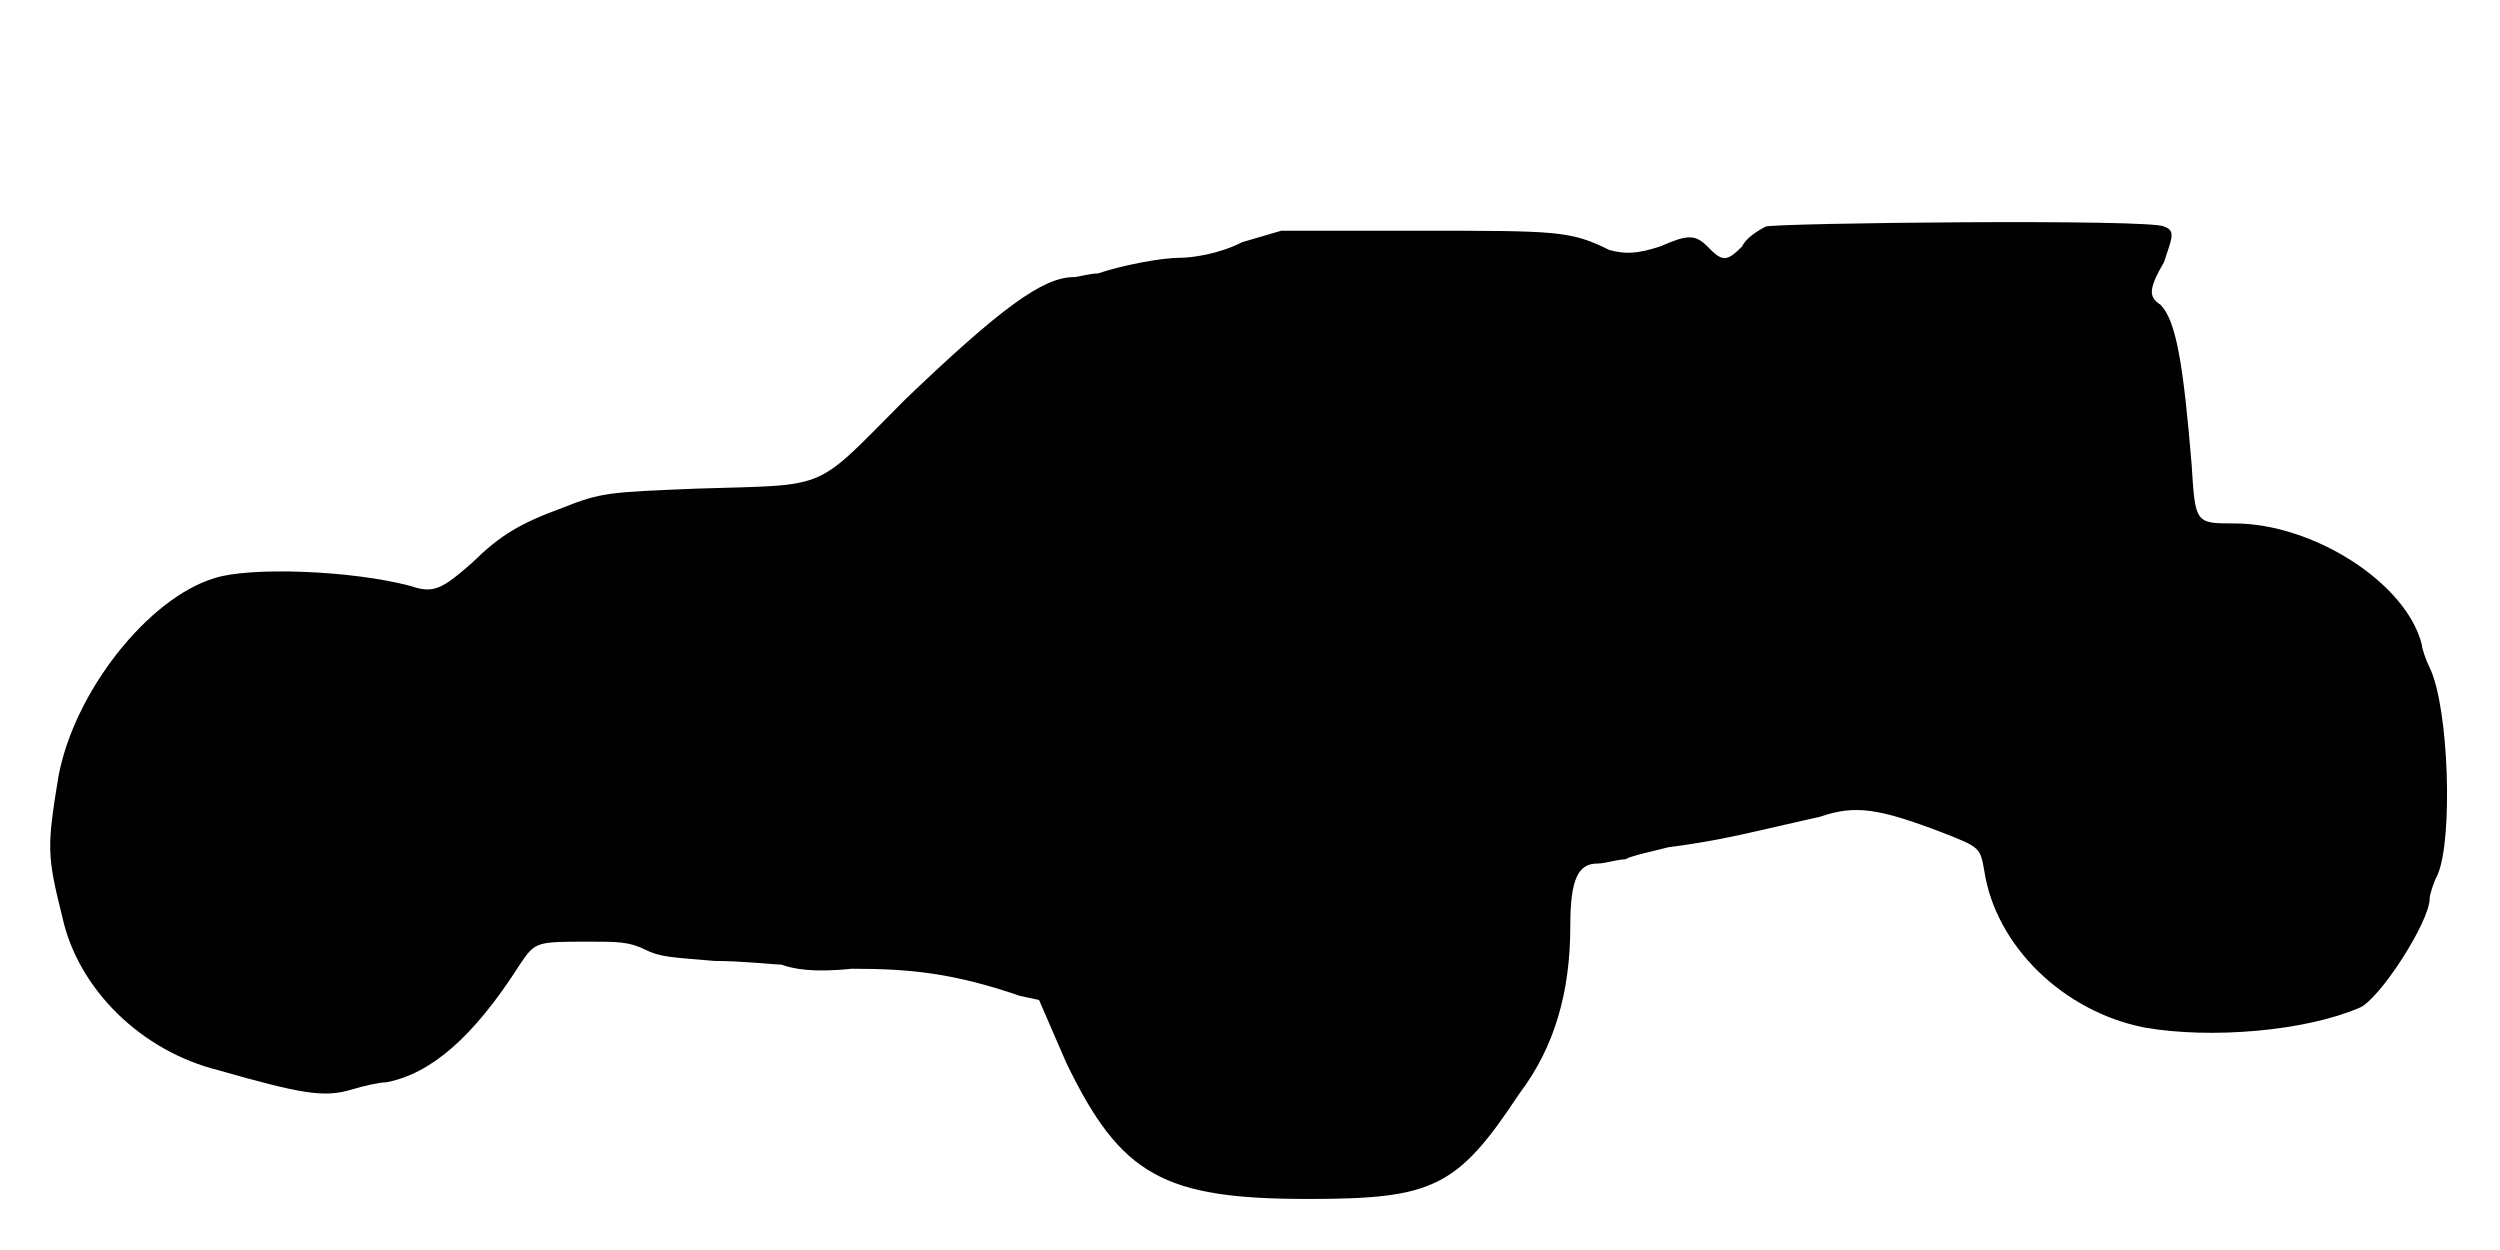
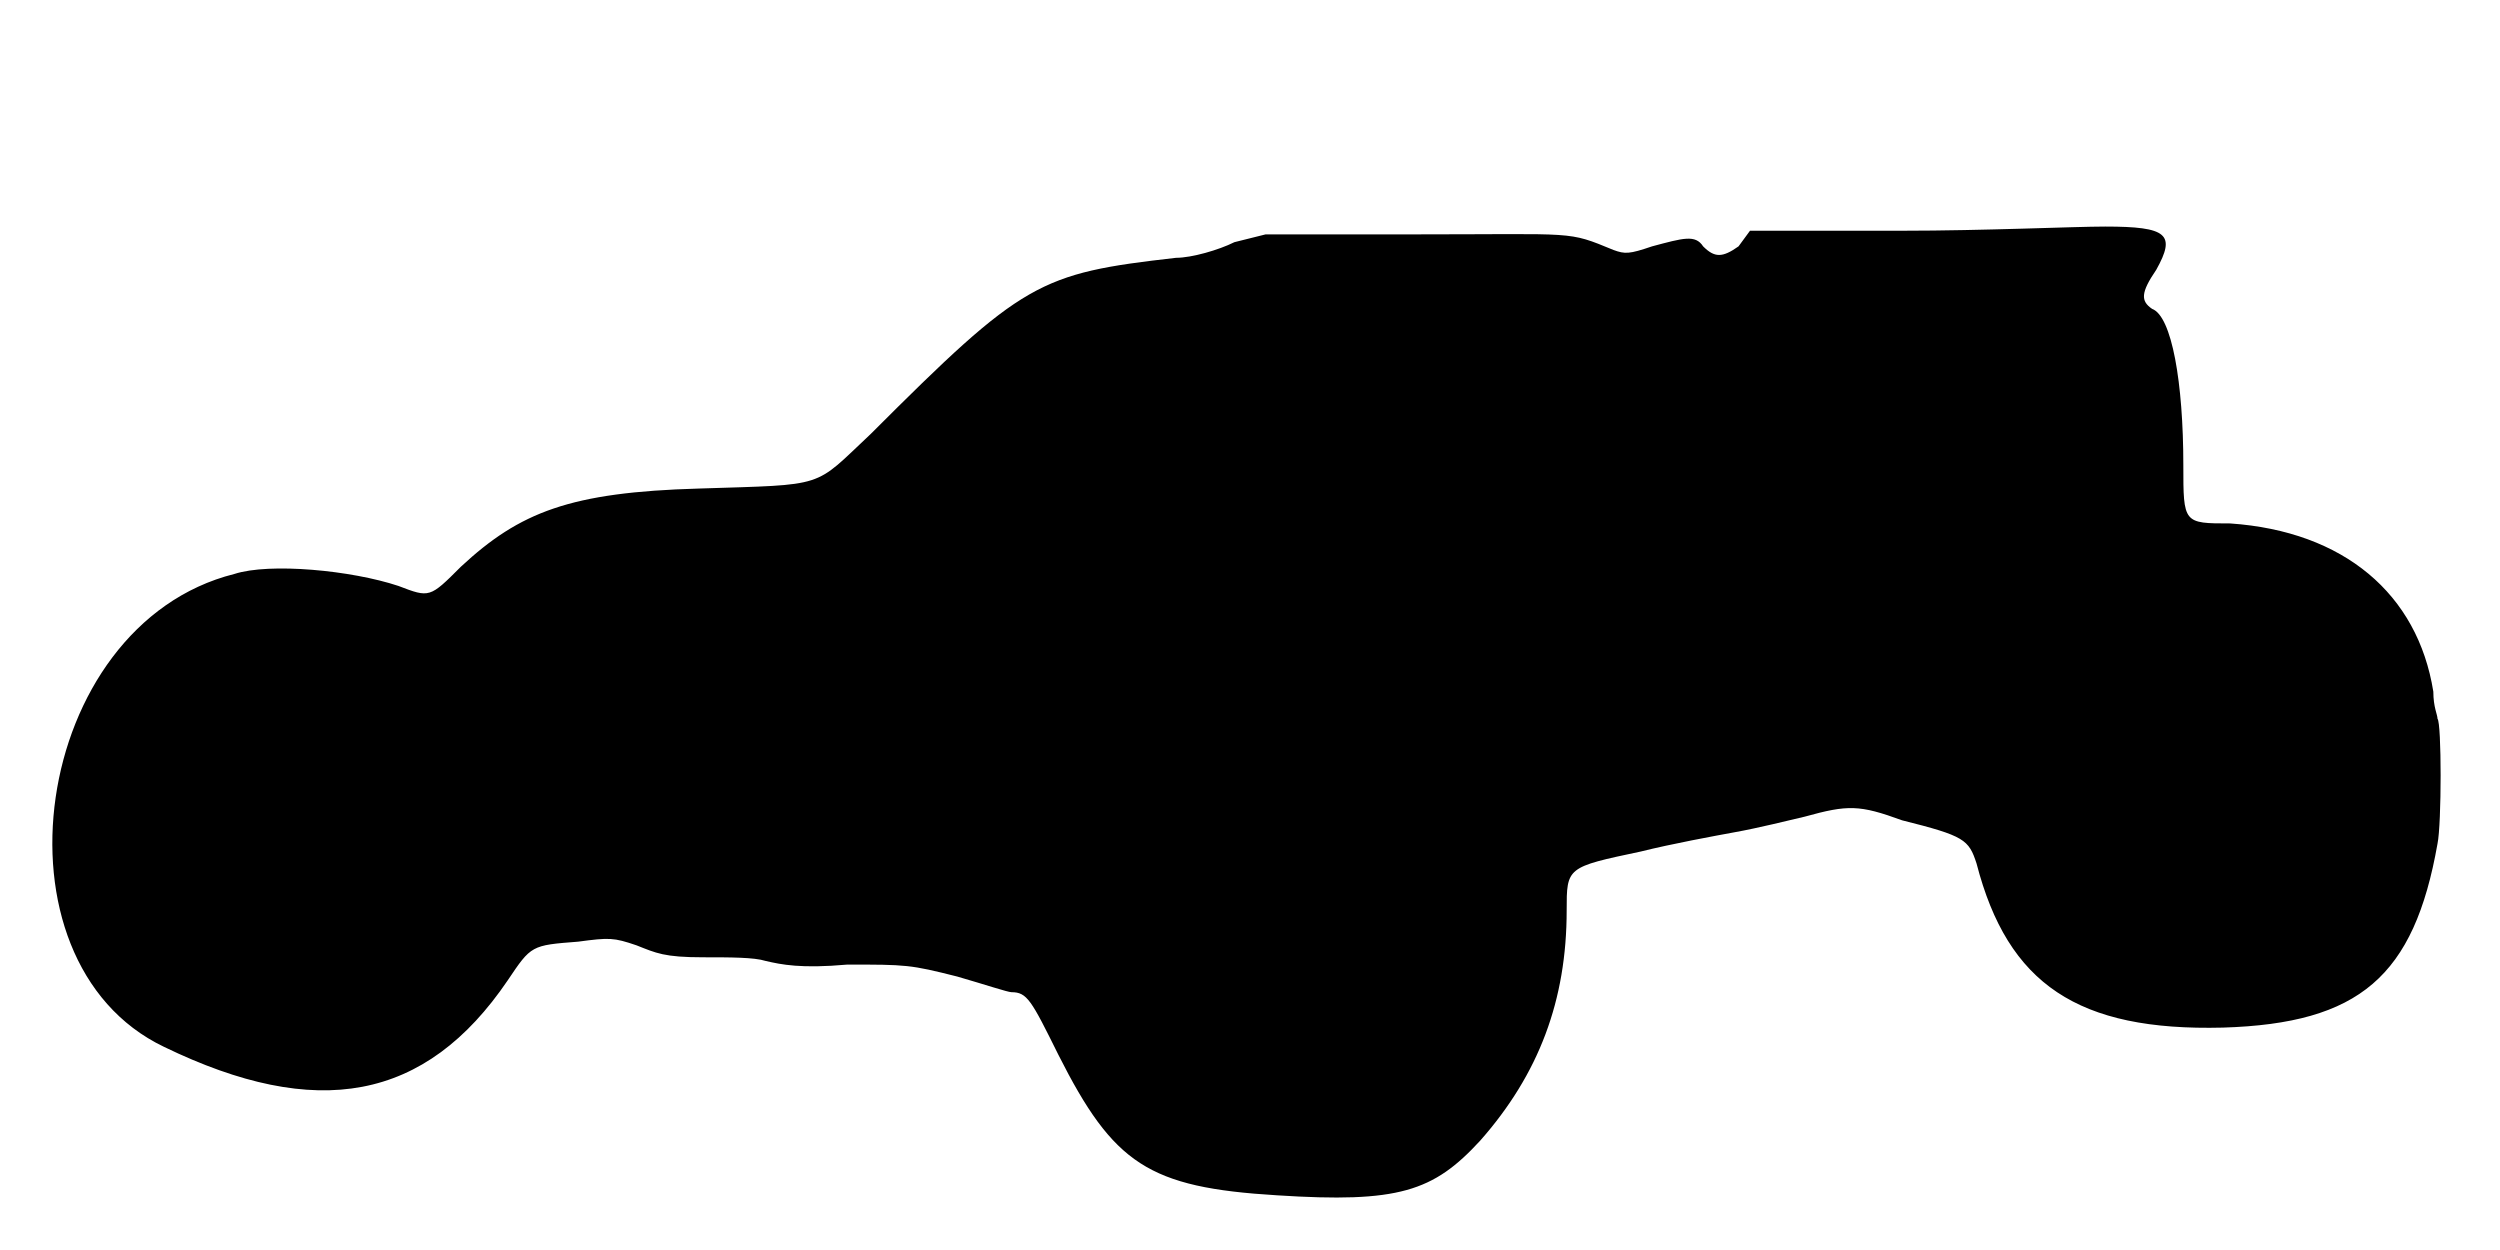
<svg xmlns="http://www.w3.org/2000/svg" viewBox="0 0 48 24">
-   <path d="M33.9 4.35c-.15.08-.38.22-.45.38-.3.3-.38.3-.67 0-.23-.23-.38-.23-.9 0-.46.15-.68.15-.98.07-.75-.37-.98-.37-3.68-.37l-2.62 0-.75.22c-.45.23-.97.3-1.2.3-.37 0-1.13.15-1.57.3-.16 0-.38.07-.46.07-.6 0-1.42.61-3.22 2.33-1.8 1.8-1.42 1.65-3.98 1.73-1.72.07-1.87.07-2.62.37-.82.3-1.2.53-1.73 1.05-.59.52-.75.6-1.19.45-1.13-.3-3.08-.37-3.76-.15-1.27.38-2.7 2.18-3 3.82-.22 1.35-.22 1.5.08 2.7.3 1.36 1.5 2.56 3 2.93 1.58.45 2.02.53 2.55.37.23-.07.53-.14.67-.14.83-.16 1.65-.83 2.56-2.26.3-.44.3-.44 1.34-.44.53 0 .76 0 1.06.15.3.15.52.15 1.34.22.53 0 1.13.07 1.28.07.22.08.6.16 1.35.08 1.12 0 1.95.08 3.23.52l.37.08.52 1.2c1.05 2.18 1.88 2.62 4.65 2.62 2.4 0 2.86-.22 4.05-2.02.68-.9.98-1.95.98-3.23 0-.89.15-1.19.52-1.19.15 0 .38-.08.53-.08.15-.08.52-.15.82-.23 1.13-.15 1.58-.29 2.93-.59.67-.23 1.12-.16 2.33.3.74.29.74.29.82.75.22 1.42 1.5 2.69 3.08 3 1.27.22 3.07.07 4.12-.38.38-.15 1.35-1.65 1.35-2.1 0-.07.07-.3.15-.45.3-.68.22-3.22-.15-3.98-.07-.14-.15-.37-.15-.44-.3-1.2-2.1-2.33-3.6-2.33-.75 0-.75 0-.82-1.12-.16-1.95-.3-2.78-.6-3.08-.23-.15-.23-.3.07-.82.15-.46.23-.6 0-.68-.23-.15-7.43-.07-7.65 0z" />
+   <path d="M36.52 4.43l-2.92 0-.22.3c-.31.22-.46.22-.68 0-.15-.23-.38-.16-.98 0-.44.15-.52.15-.74.07-.9-.37-.68-.3-3.76-.3l-2.92 0-.6.15c-.3.15-.82.3-1.12.3-2.63.3-2.93.45-5.86 3.38-1.12 1.05-.82.97-3.3 1.05-2.47.07-3.44.45-4.57 1.5-.6.6-.6.6-1.2.37-.9-.3-2.47-.45-3.15-.23-3.9.98-4.8 7.43-1.35 9.08 2.93 1.42 5.02 1.05 6.6-1.28.45-.67.45-.67 1.35-.74.6-.08.68-.08 1.12.07.38.15.53.23 1.28.23.52 0 .98 0 1.2.07.3.07.68.15 1.57.07 1.13 0 1.2 0 2.11.23.52.15.97.3 1.04.3.3 0 .38.15.9 1.2 1.06 2.1 1.73 2.55 4.2 2.7 2.33.15 3-.07 3.9-1.05 1.13-1.28 1.66-2.7 1.66-4.42 0-.83 0-.83 1.42-1.13.6-.15 1.42-.3 1.8-.37.45-.08 1.05-.23 1.35-.3.83-.23 1.05-.23 1.87.07 1.2.3 1.28.37 1.43.83.6 2.32 1.95 3.22 4.73 3.15 2.62-.08 3.67-.98 4.12-3.53.08-.38.08-2.32 0-2.4 0-.08-.08-.22-.08-.52-.3-1.88-1.72-3.08-3.9-3.23-.9 0-.9 0-.9-1.12 0-1.58-.22-2.86-.6-3-.22-.15-.22-.31.08-.75.38-.68.22-.83-.98-.83-.6 0-2.32.08-3.9.08z" />
</svg>
